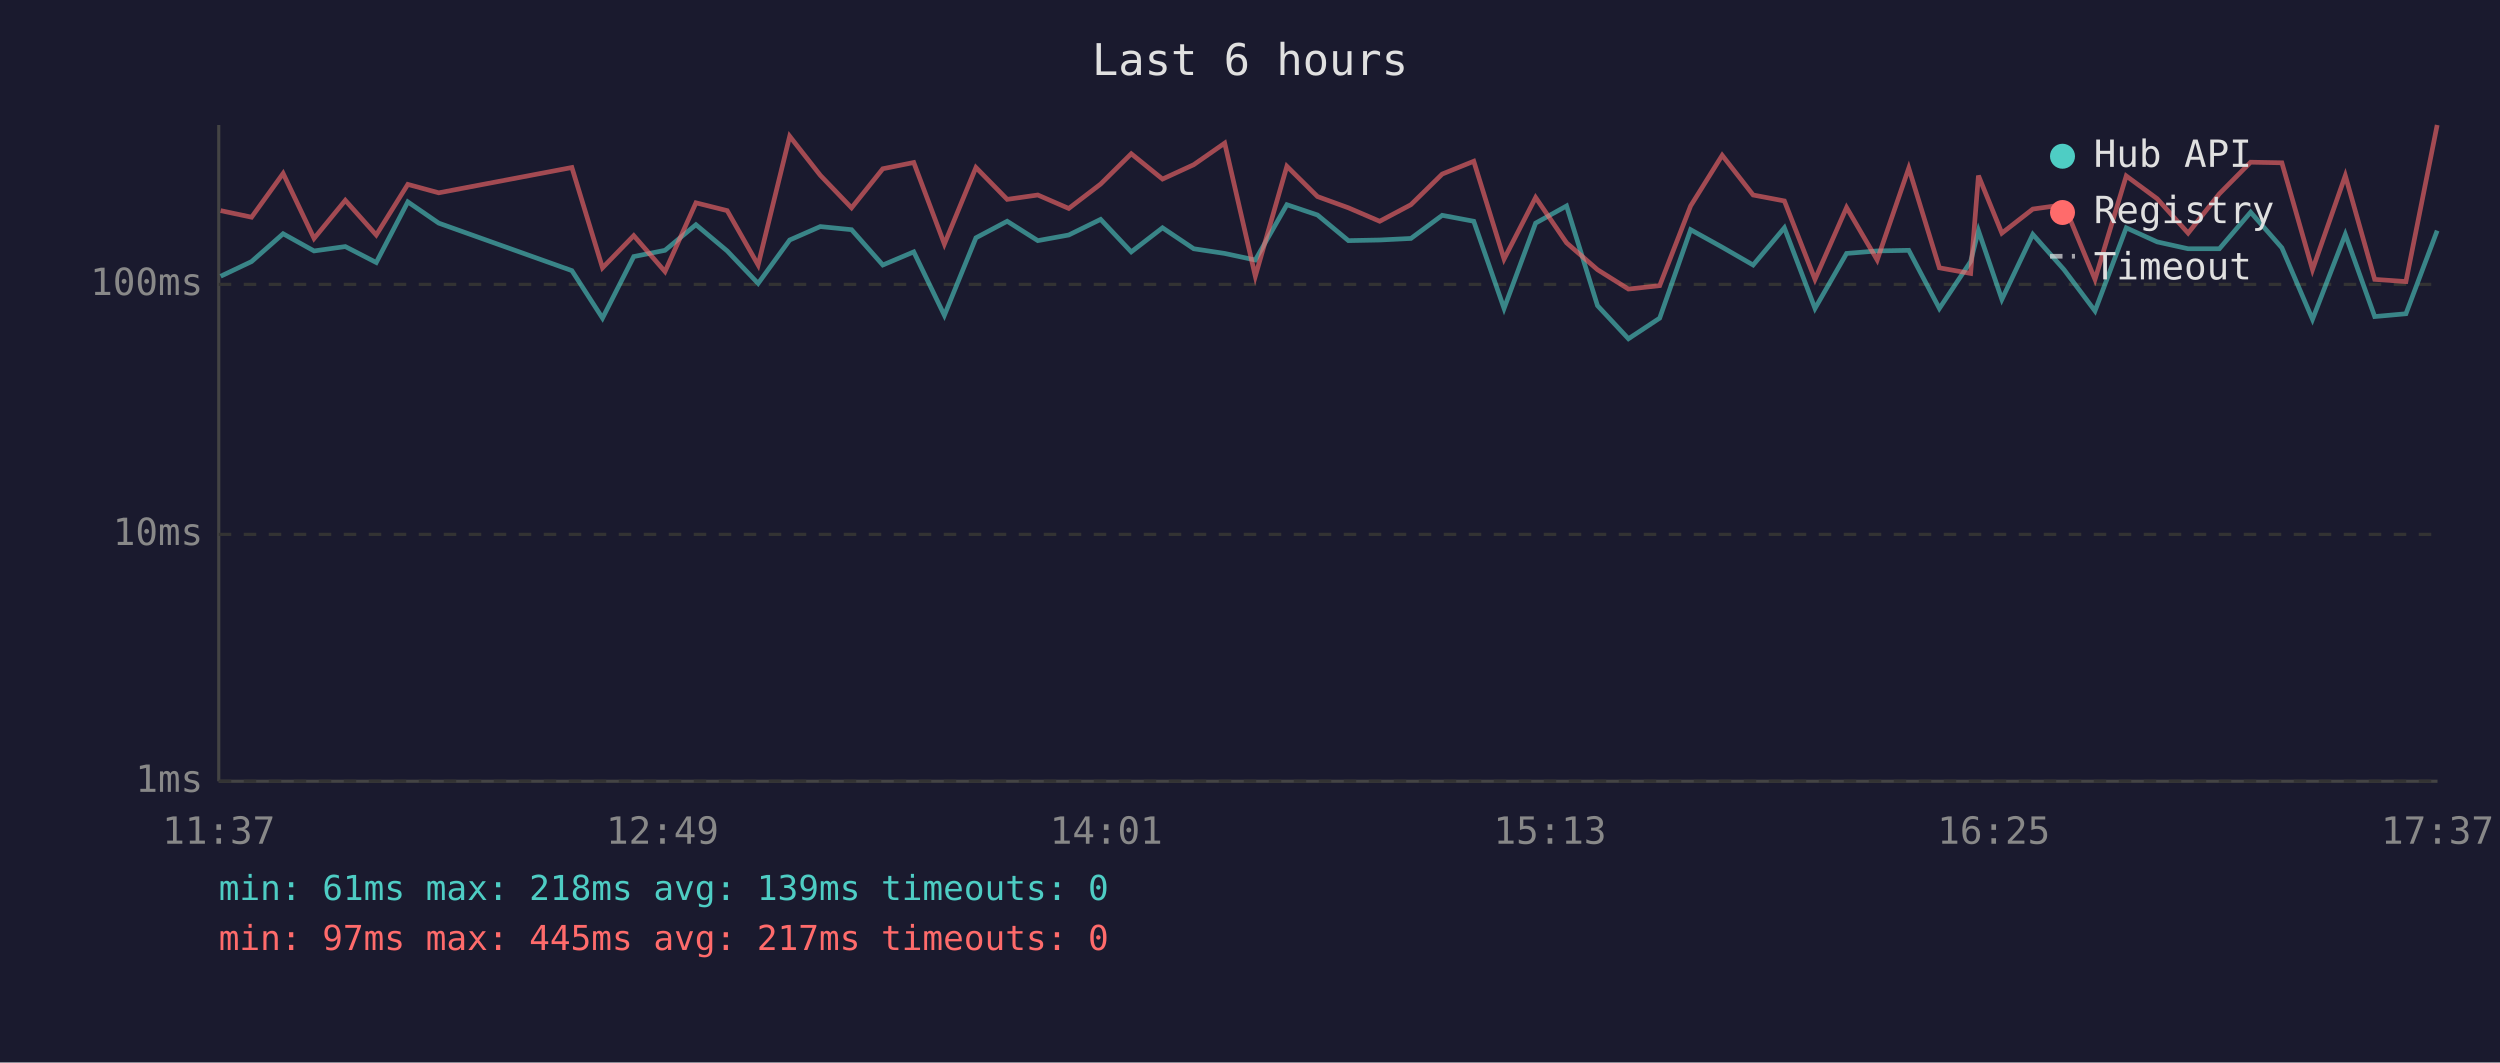
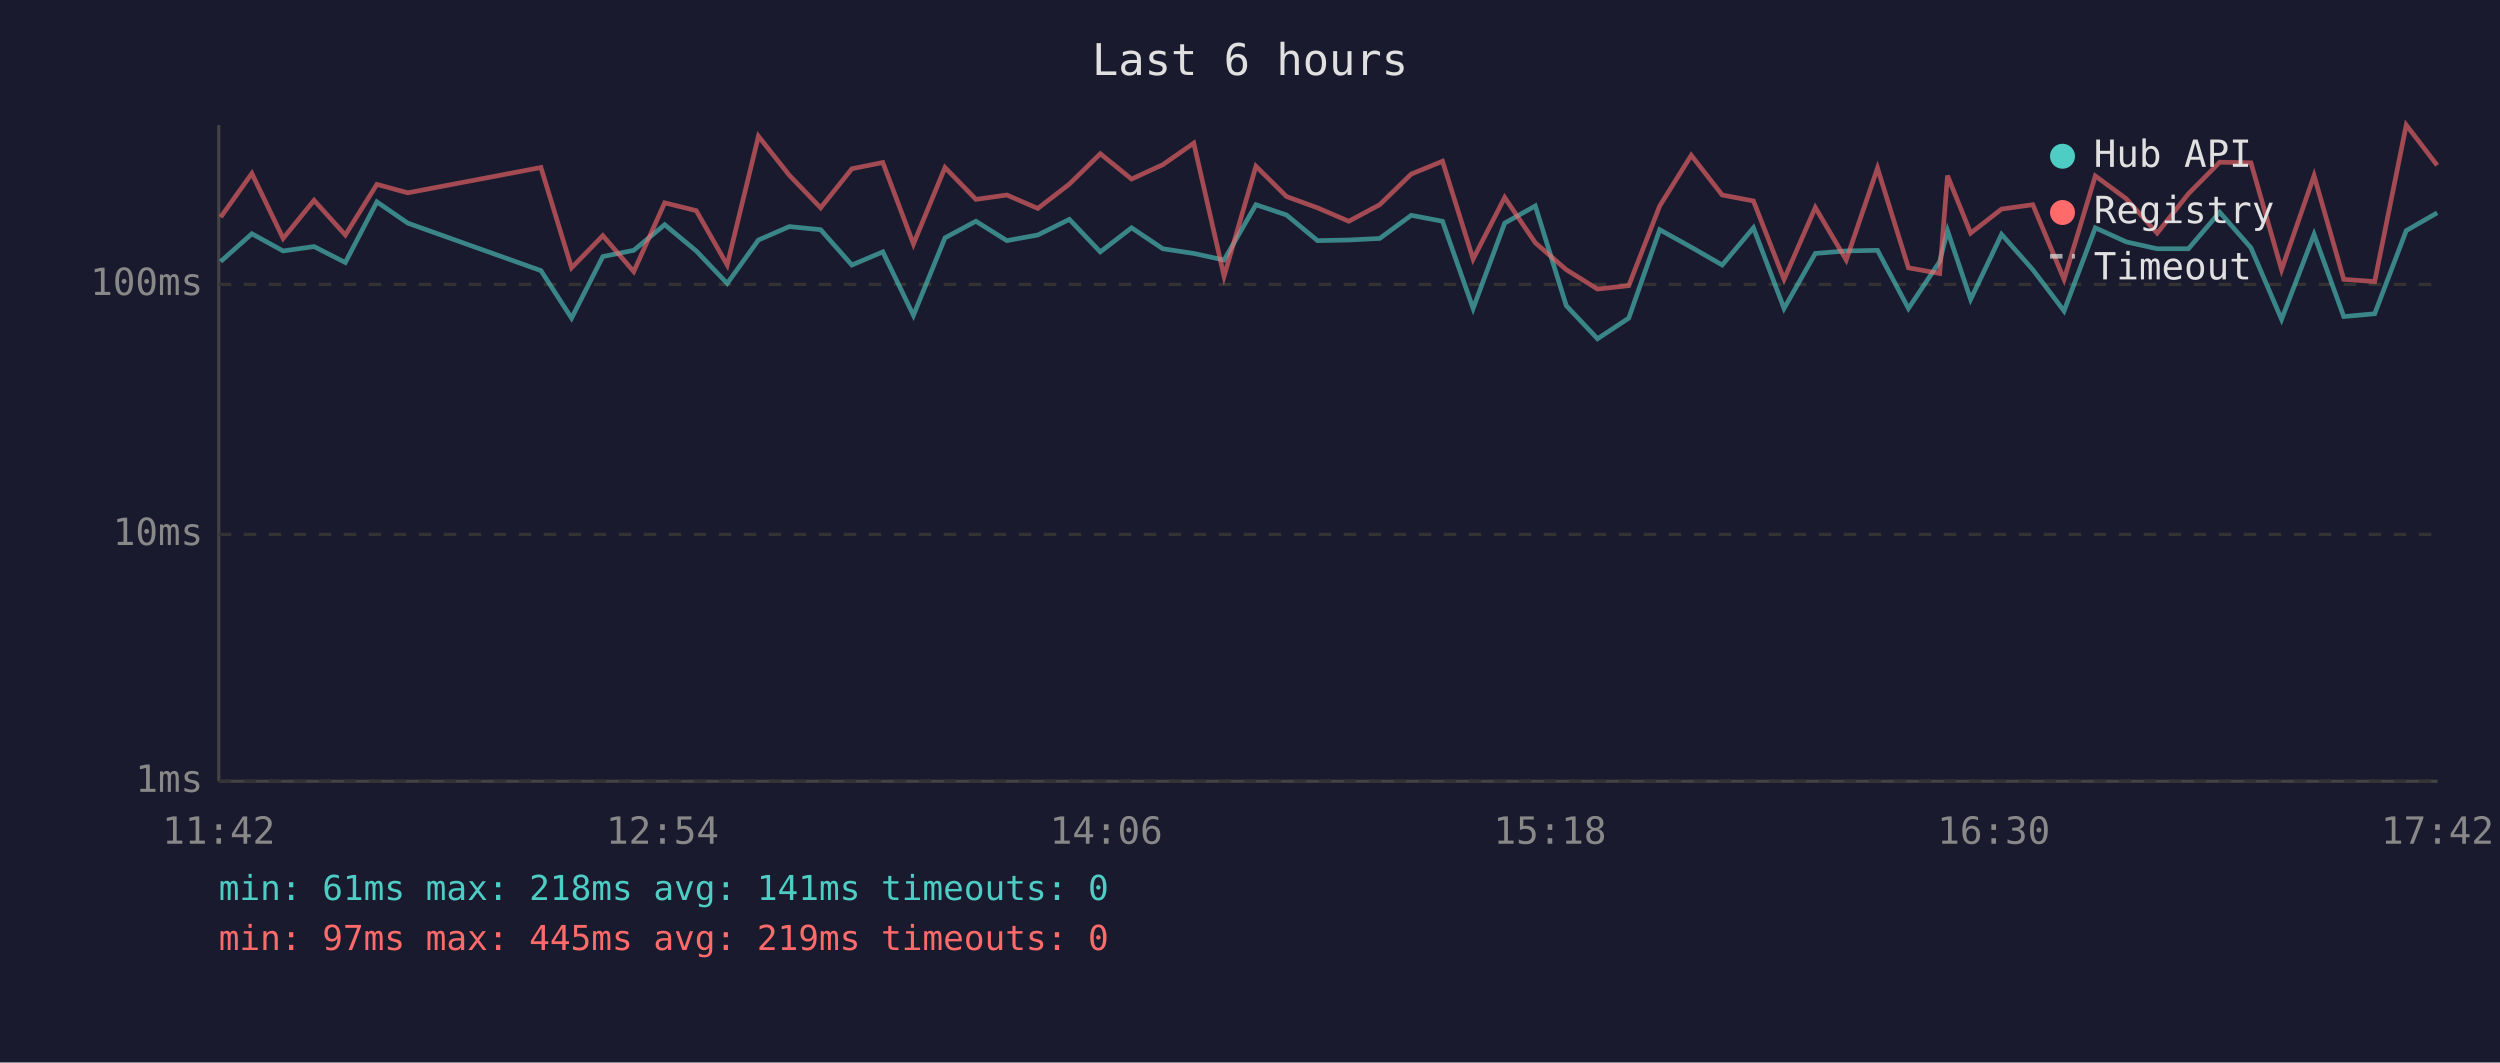
<svg xmlns="http://www.w3.org/2000/svg" viewBox="0 0 800 340" font-family="monospace" font-size="12">
  <rect width="800" height="340" fill="#1a1a2e" />
  <text x="400" y="24" fill="#e0e0e0" font-size="14" text-anchor="middle">Last 6 hours</text>
  <line x1="70" y1="40" x2="70" y2="250" stroke="#444" stroke-width="1" />
  <line x1="70" y1="250" x2="780" y2="250" stroke="#444" stroke-width="1" />
  <line x1="70" y1="250" x2="780" y2="250" stroke="#333" stroke-width="1" stroke-dasharray="4" />
  <text x="65" y="250" fill="#888" text-anchor="end" dominant-baseline="middle">1ms</text>
  <line x1="70" y1="171" x2="780" y2="171" stroke="#333" stroke-width="1" stroke-dasharray="4" />
  <text x="65" y="171" fill="#888" text-anchor="end" dominant-baseline="middle">10ms</text>
  <line x1="70" y1="91" x2="780" y2="91" stroke="#333" stroke-width="1" stroke-dasharray="4" />
  <text x="65" y="91" fill="#888" text-anchor="end" dominant-baseline="middle">100ms</text>
-   <text x="70" y="270" fill="#888" text-anchor="middle">11:37</text>
-   <text x="212" y="270" fill="#888" text-anchor="middle">12:49</text>
-   <text x="354" y="270" fill="#888" text-anchor="middle">14:01</text>
-   <text x="496" y="270" fill="#888" text-anchor="middle">15:13</text>
-   <text x="638" y="270" fill="#888" text-anchor="middle">16:25</text>
-   <text x="780" y="270" fill="#888" text-anchor="middle">17:37</text>
-   <polyline points="70.6,88.4 80.5,83.7 90.6,74.8 100.5,80.3 110.5,78.9 120.4,84.0 130.5,64.6 140.4,71.4 183.0,86.6 192.8,101.8 202.8,82.1 212.8,80.1 222.7,71.9 232.7,80.3 242.6,90.7 252.7,76.8 262.5,72.5 272.5,73.5 282.5,84.8 292.4,80.6 302.2,100.9 312.3,76.1 322.3,70.8 332.1,77.0 342.0,75.2 352.2,70.2 362.0,80.6 372.0,72.9 382.0,79.6 391.9,81.1 401.7,83.2 411.8,65.5 421.6,68.8 431.5,77.0 441.5,76.8 451.5,76.3 461.5,68.9 471.6,70.8 481.3,98.7 491.4,71.4 501.3,65.9 511.2,97.8 521.1,108.4 531.1,101.8 541.0,73.5 551.1,79.1 561.0,84.8 571.0,72.9 580.8,98.7 590.9,81.1 600.7,80.3 610.8,80.1 620.6,98.7 630.6,83.7 633.1,73.8 640.6,95.8 650.5,75.0 660.5,86.3 670.4,99.5 680.4,72.9 690.3,77.4 700.2,79.6 710.2,79.6 720.2,67.9 730.2,79.3 740.0,102.2 750.5,75.0 759.9,101.3 769.9,100.4 779.9,73.8" fill="none" stroke="#4ecdc4" stroke-width="1.5" opacity="0.6" />
-   <polyline points="70.6,67.4 80.5,69.5 90.6,55.5 100.5,76.3 110.5,64.1 120.4,75.2 130.5,59.0 140.4,61.7 183.0,53.6 192.8,85.7 202.8,75.4 212.8,86.9 222.7,64.9 232.7,67.4 242.6,84.8 252.7,43.6 262.5,56.1 272.5,66.5 282.5,54.0 292.4,52.0 302.2,78.1 312.3,53.6 322.3,63.8 332.1,62.4 342.0,66.7 352.2,58.9 362.0,49.2 372.0,57.3 382.0,52.7 391.9,45.8 401.7,88.4 411.8,53.2 421.6,62.9 431.5,66.5 441.5,70.8 451.5,65.5 461.5,55.7 471.6,51.6 481.3,82.9 491.4,63.2 501.3,77.7 511.2,86.3 521.1,92.5 531.1,91.4 541.0,65.9 551.1,49.7 561.0,62.4 571.0,64.3 580.8,89.4 590.9,66.4 600.7,83.2 610.8,53.8 620.6,85.7 630.6,87.5 633.1,56.2 640.6,74.6 650.5,66.9 660.5,65.5 670.4,89.4 680.4,56.3 690.3,63.6 700.2,74.6 710.2,62.0 720.2,51.9 730.2,52.1 740.0,86.3 750.5,56.2 759.9,89.4 769.9,90.1 779.9,40.0" fill="none" stroke="#ff6b6b" stroke-width="1.5" opacity="0.6" />
+   <text x="70" y="270" fill="#888" text-anchor="middle">11:42</text>
+   <text x="212" y="270" fill="#888" text-anchor="middle">12:54</text>
+   <text x="354" y="270" fill="#888" text-anchor="middle">14:06</text>
+   <text x="496" y="270" fill="#888" text-anchor="middle">15:18</text>
+   <text x="638" y="270" fill="#888" text-anchor="middle">16:30</text>
+   <text x="780" y="270" fill="#888" text-anchor="middle">17:42</text>
+   <polyline points="70.6,83.7 80.6,74.8 90.6,80.3 100.5,78.9 110.5,84.0 120.6,64.6 130.5,71.4 173.1,86.6 182.9,101.8 192.9,82.1 202.8,80.1 212.7,71.9 222.8,80.3 232.7,90.7 242.7,76.8 252.6,72.5 262.6,73.5 272.6,84.8 282.5,80.6 292.3,100.9 302.4,76.1 312.3,70.8 322.2,77.0 332.1,75.2 342.2,70.2 352.1,80.6 362.1,72.9 372.1,79.6 382.0,81.1 391.7,83.2 401.9,65.5 411.7,68.8 421.6,77.0 431.6,76.8 441.5,76.3 451.6,68.9 461.6,70.8 471.4,98.7 481.5,71.4 491.3,65.9 501.2,97.8 511.2,108.4 521.2,101.8 531.1,73.5 541.2,79.1 551.1,84.8 561.1,72.9 570.9,98.7 580.9,81.1 590.8,80.3 600.8,80.1 610.7,98.7 620.7,83.7 623.2,73.8 630.6,95.8 640.5,75.0 650.5,86.3 660.5,99.5 670.5,72.9 680.4,77.4 690.3,79.6 700.3,79.6 710.3,67.9 720.3,79.3 730.1,102.2 740.5,75.0 750.0,101.3 759.9,100.4 770.0,73.8 779.9,68.1" fill="none" stroke="#4ecdc4" stroke-width="1.5" opacity="0.6" />
+   <polyline points="70.6,69.5 80.6,55.5 90.6,76.3 100.5,64.1 110.5,75.2 120.6,59.0 130.5,61.7 173.1,53.6 182.9,85.7 192.9,75.4 202.8,86.9 212.7,64.9 222.8,67.4 232.7,84.8 242.7,43.6 252.6,56.1 262.6,66.5 272.6,54.0 282.5,52.0 292.3,78.1 302.4,53.6 312.3,63.8 322.2,62.4 332.1,66.7 342.2,58.9 352.1,49.2 362.1,57.3 372.1,52.7 382.0,45.8 391.7,88.4 401.9,53.2 411.7,62.9 421.6,66.5 431.6,70.8 441.5,65.5 451.6,55.7 461.6,51.6 471.4,82.9 481.5,63.2 491.3,77.7 501.2,86.3 511.2,92.5 521.2,91.4 531.1,65.9 541.2,49.7 551.1,62.4 561.1,64.3 570.9,89.4 580.9,66.4 590.8,83.2 600.8,53.8 610.7,85.7 620.7,87.5 623.2,56.2 630.6,74.6 640.5,66.9 650.5,65.5 660.5,89.4 670.5,56.3 680.4,63.6 690.3,74.6 700.3,62.0 710.3,51.9 720.3,52.1 730.1,86.3 740.5,56.2 750.0,89.4 759.9,90.1 770.0,40.0 779.9,52.9" fill="none" stroke="#ff6b6b" stroke-width="1.5" opacity="0.6" />
  <circle cx="660" cy="50" r="4" fill="#4ecdc4" />
  <text x="670" y="50" fill="#e0e0e0" dominant-baseline="middle">Hub API</text>
  <circle cx="660" cy="68" r="4" fill="#ff6b6b" />
  <text x="670" y="68" fill="#e0e0e0" dominant-baseline="middle">Registry</text>
  <line x1="656" y1="82" x2="664" y2="82" stroke="#e0e0e0" stroke-width="1.5" stroke-dasharray="4,3" opacity="0.7" />
  <text x="670" y="86" fill="#e0e0e0" dominant-baseline="middle">Timeout</text>
-   <text x="70" y="288" fill="#4ecdc4" font-size="11">min: 61ms  max: 218ms  avg: 139ms  timeouts: 0</text>
-   <text x="70" y="304" fill="#ff6b6b" font-size="11">min: 97ms  max: 445ms  avg: 217ms  timeouts: 0</text>
+   <text x="70" y="288" fill="#4ecdc4" font-size="11">min: 61ms  max: 218ms  avg: 141ms  timeouts: 0</text>
+   <text x="70" y="304" fill="#ff6b6b" font-size="11">min: 97ms  max: 445ms  avg: 219ms  timeouts: 0</text>
</svg>
